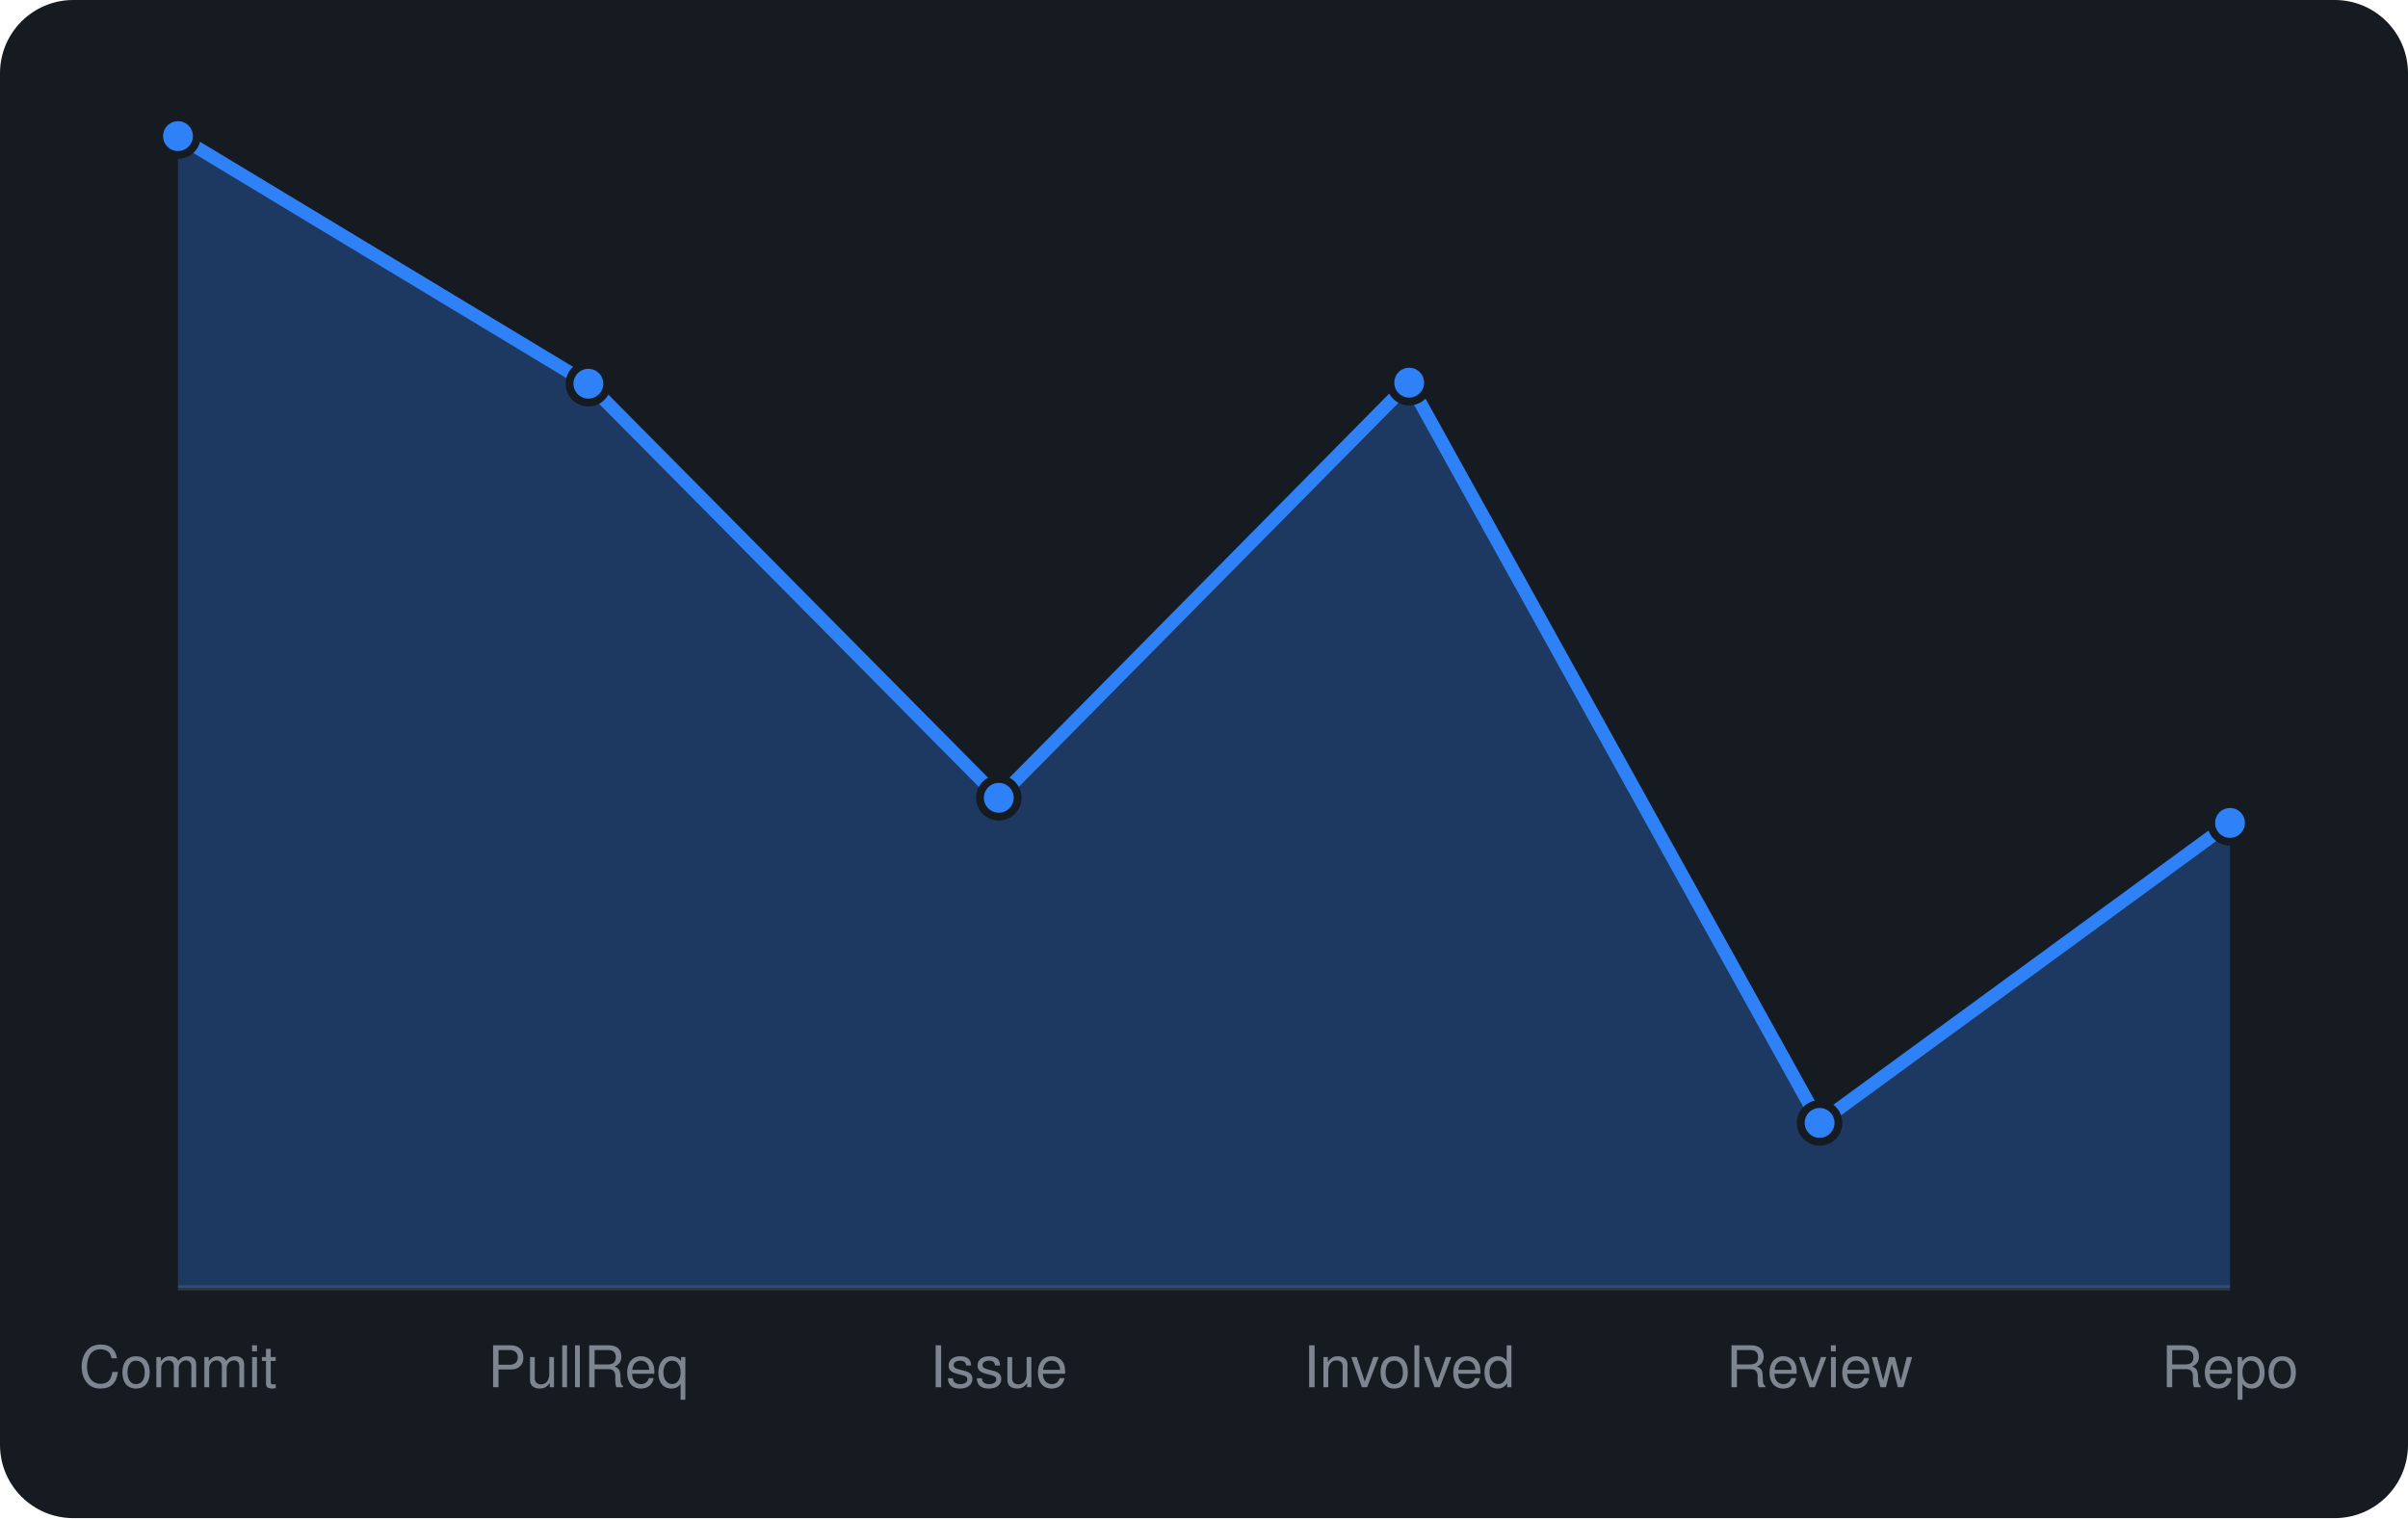
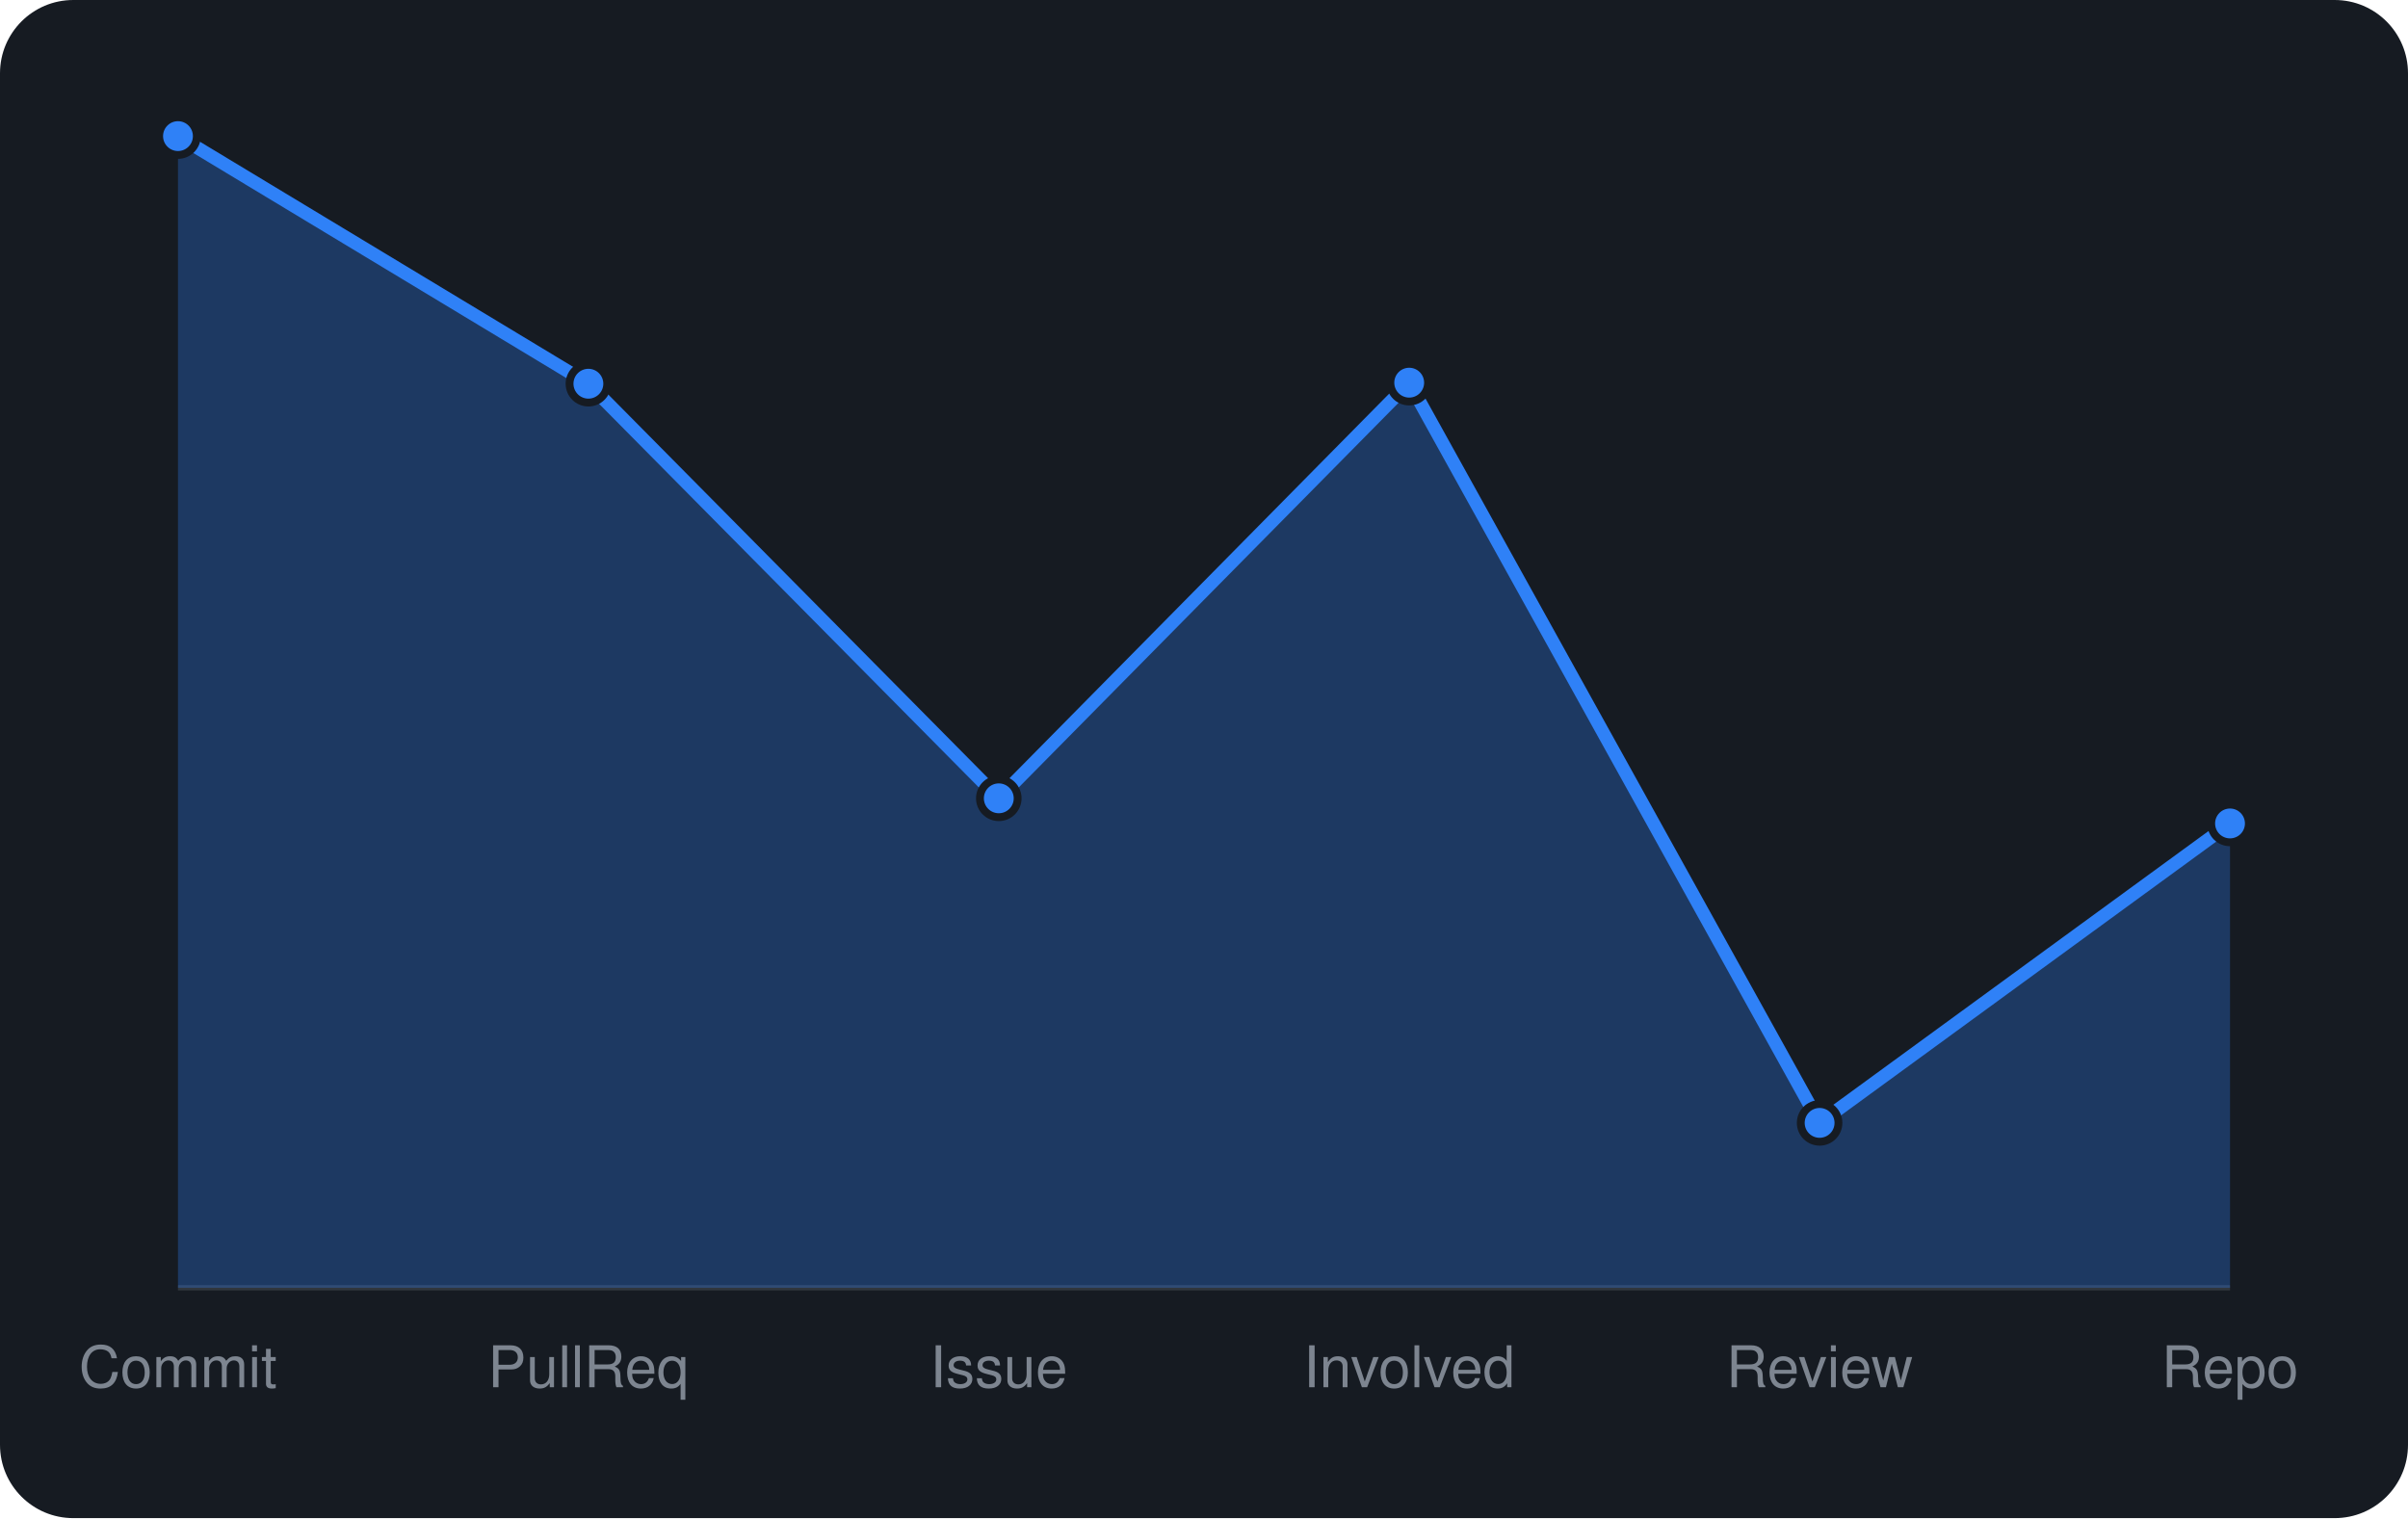
<svg xmlns="http://www.w3.org/2000/svg" viewBox="0 0 460 290" width="460" height="290" font-family="-apple-system,BlinkMacSystemFont,'Segoe UI',Helvetica,Arial,sans-serif">
  <rect width="460" height="290" rx="14" fill="#161b22" />
  <line x1="34" y1="246" x2="426" y2="246" stroke="#30363d" />
-   <path d="M34.0 246 L34.0 26.0L112.4 73.3L190.8 152.4L269.2 73.1L347.6 214.5L426.0 157.2 L426.0 246 Z" fill="rgba(47,129,247,0.3)" />
-   <path d="M34.0 26.0L112.4 73.3L190.8 152.4L269.2 73.1L347.6 214.5L426.0 157.2" fill="none" stroke="#2f81f7" stroke-width="2.5" stroke-linejoin="round" />
+   <path d="M34.0 246 L34.0 26.0L112.4 73.3L190.8 152.5L269.2 73.1L347.6 214.5L426.0 157.3 L426.0 246 Z" fill="rgba(47,129,247,0.3)" />
+   <path d="M34.0 26.0L112.4 73.3L190.8 152.5L269.2 73.1L347.6 214.5L426.0 157.3" fill="none" stroke="#2f81f7" stroke-width="2.5" stroke-linejoin="round" />
  <circle cx="34.0" cy="26.0" r="3.6" fill="#2f81f7" stroke="#161b22" stroke-width="1.5" />
  <circle cx="112.4" cy="73.3" r="3.6" fill="#2f81f7" stroke="#161b22" stroke-width="1.5" />
-   <circle cx="190.8" cy="152.4" r="3.6" fill="#2f81f7" stroke="#161b22" stroke-width="1.5" />
+   <circle cx="190.8" cy="152.5" r="3.6" fill="#2f81f7" stroke="#161b22" stroke-width="1.5" />
  <circle cx="269.2" cy="73.1" r="3.6" fill="#2f81f7" stroke="#161b22" stroke-width="1.5" />
  <circle cx="347.6" cy="214.5" r="3.6" fill="#2f81f7" stroke="#161b22" stroke-width="1.5" />
-   <circle cx="426.0" cy="157.2" r="3.6" fill="#2f81f7" stroke="#161b22" stroke-width="1.5" />
+   <circle cx="426.0" cy="157.3" r="3.6" fill="#2f81f7" stroke="#161b22" stroke-width="1.5" />
  <text x="34.0" y="265" text-anchor="middle" font-size="11" fill="#7d8590">Commit</text>
  <text x="112.4" y="265" text-anchor="middle" font-size="11" fill="#7d8590">PullReq</text>
  <text x="190.8" y="265" text-anchor="middle" font-size="11" fill="#7d8590">Issue</text>
  <text x="269.2" y="265" text-anchor="middle" font-size="11" fill="#7d8590">Involved</text>
  <text x="347.6" y="265" text-anchor="middle" font-size="11" fill="#7d8590">Review</text>
  <text x="426.0" y="265" text-anchor="middle" font-size="11" fill="#7d8590">Repo</text>
</svg>
